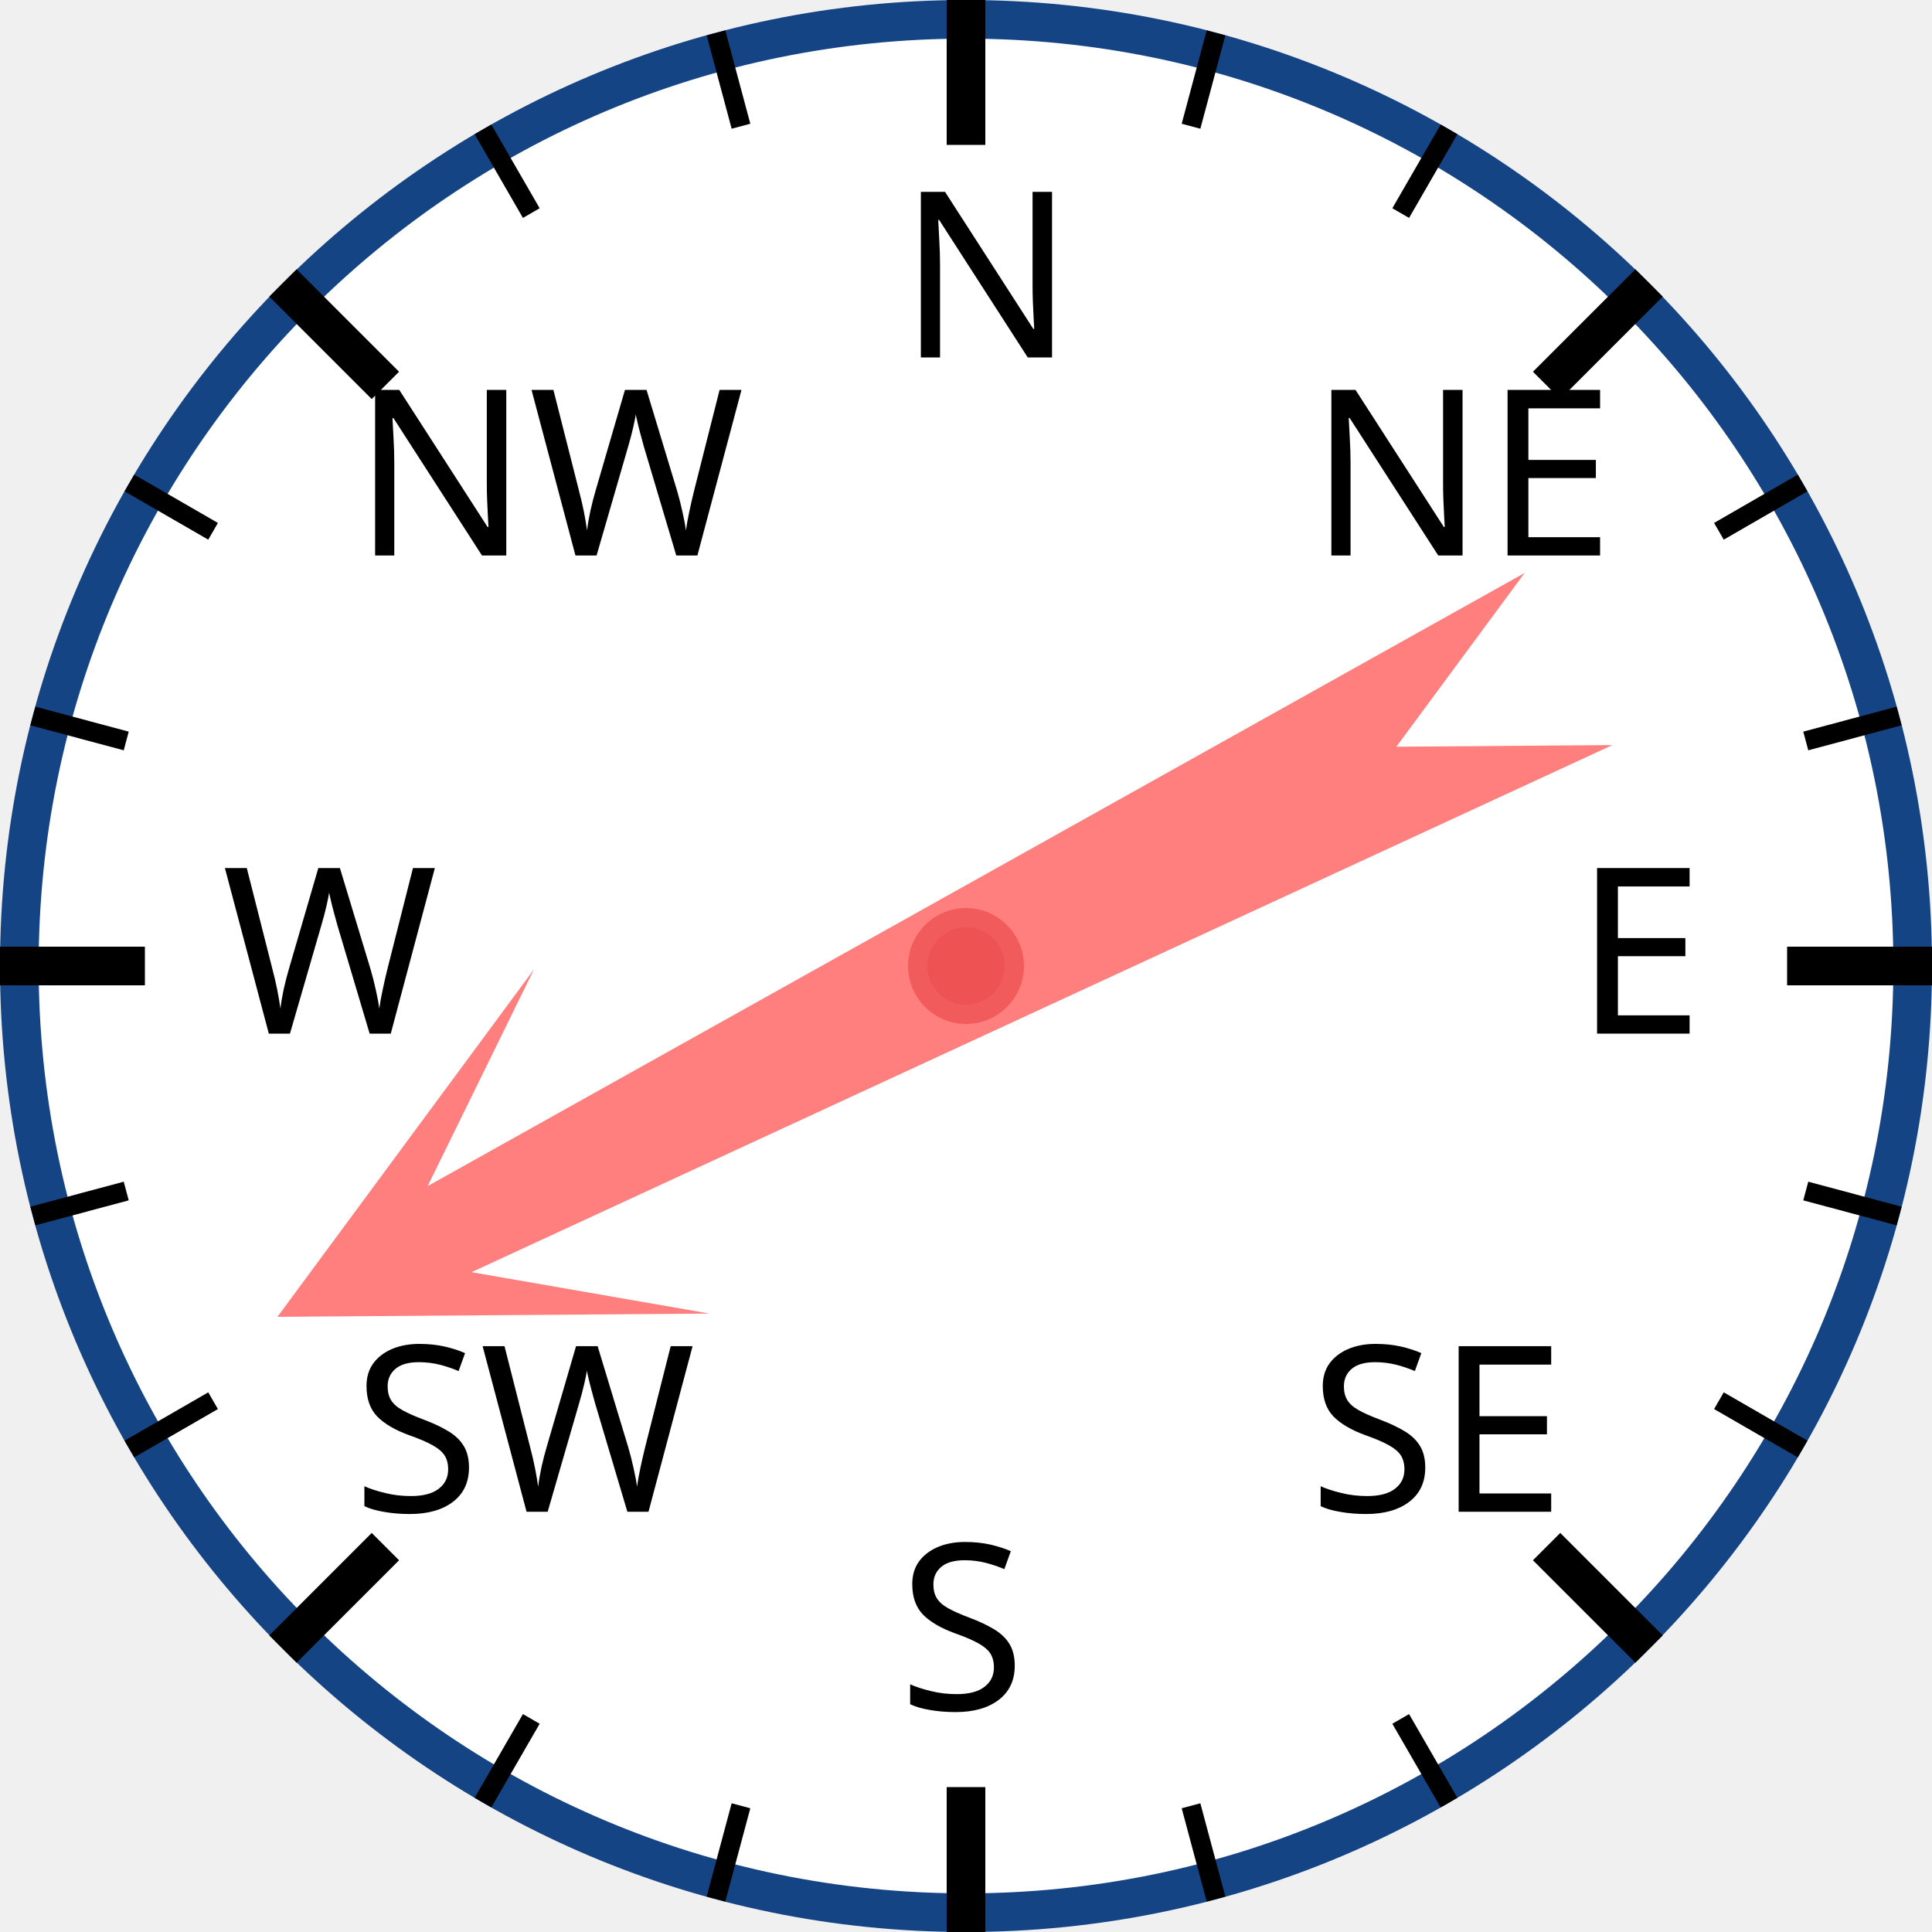
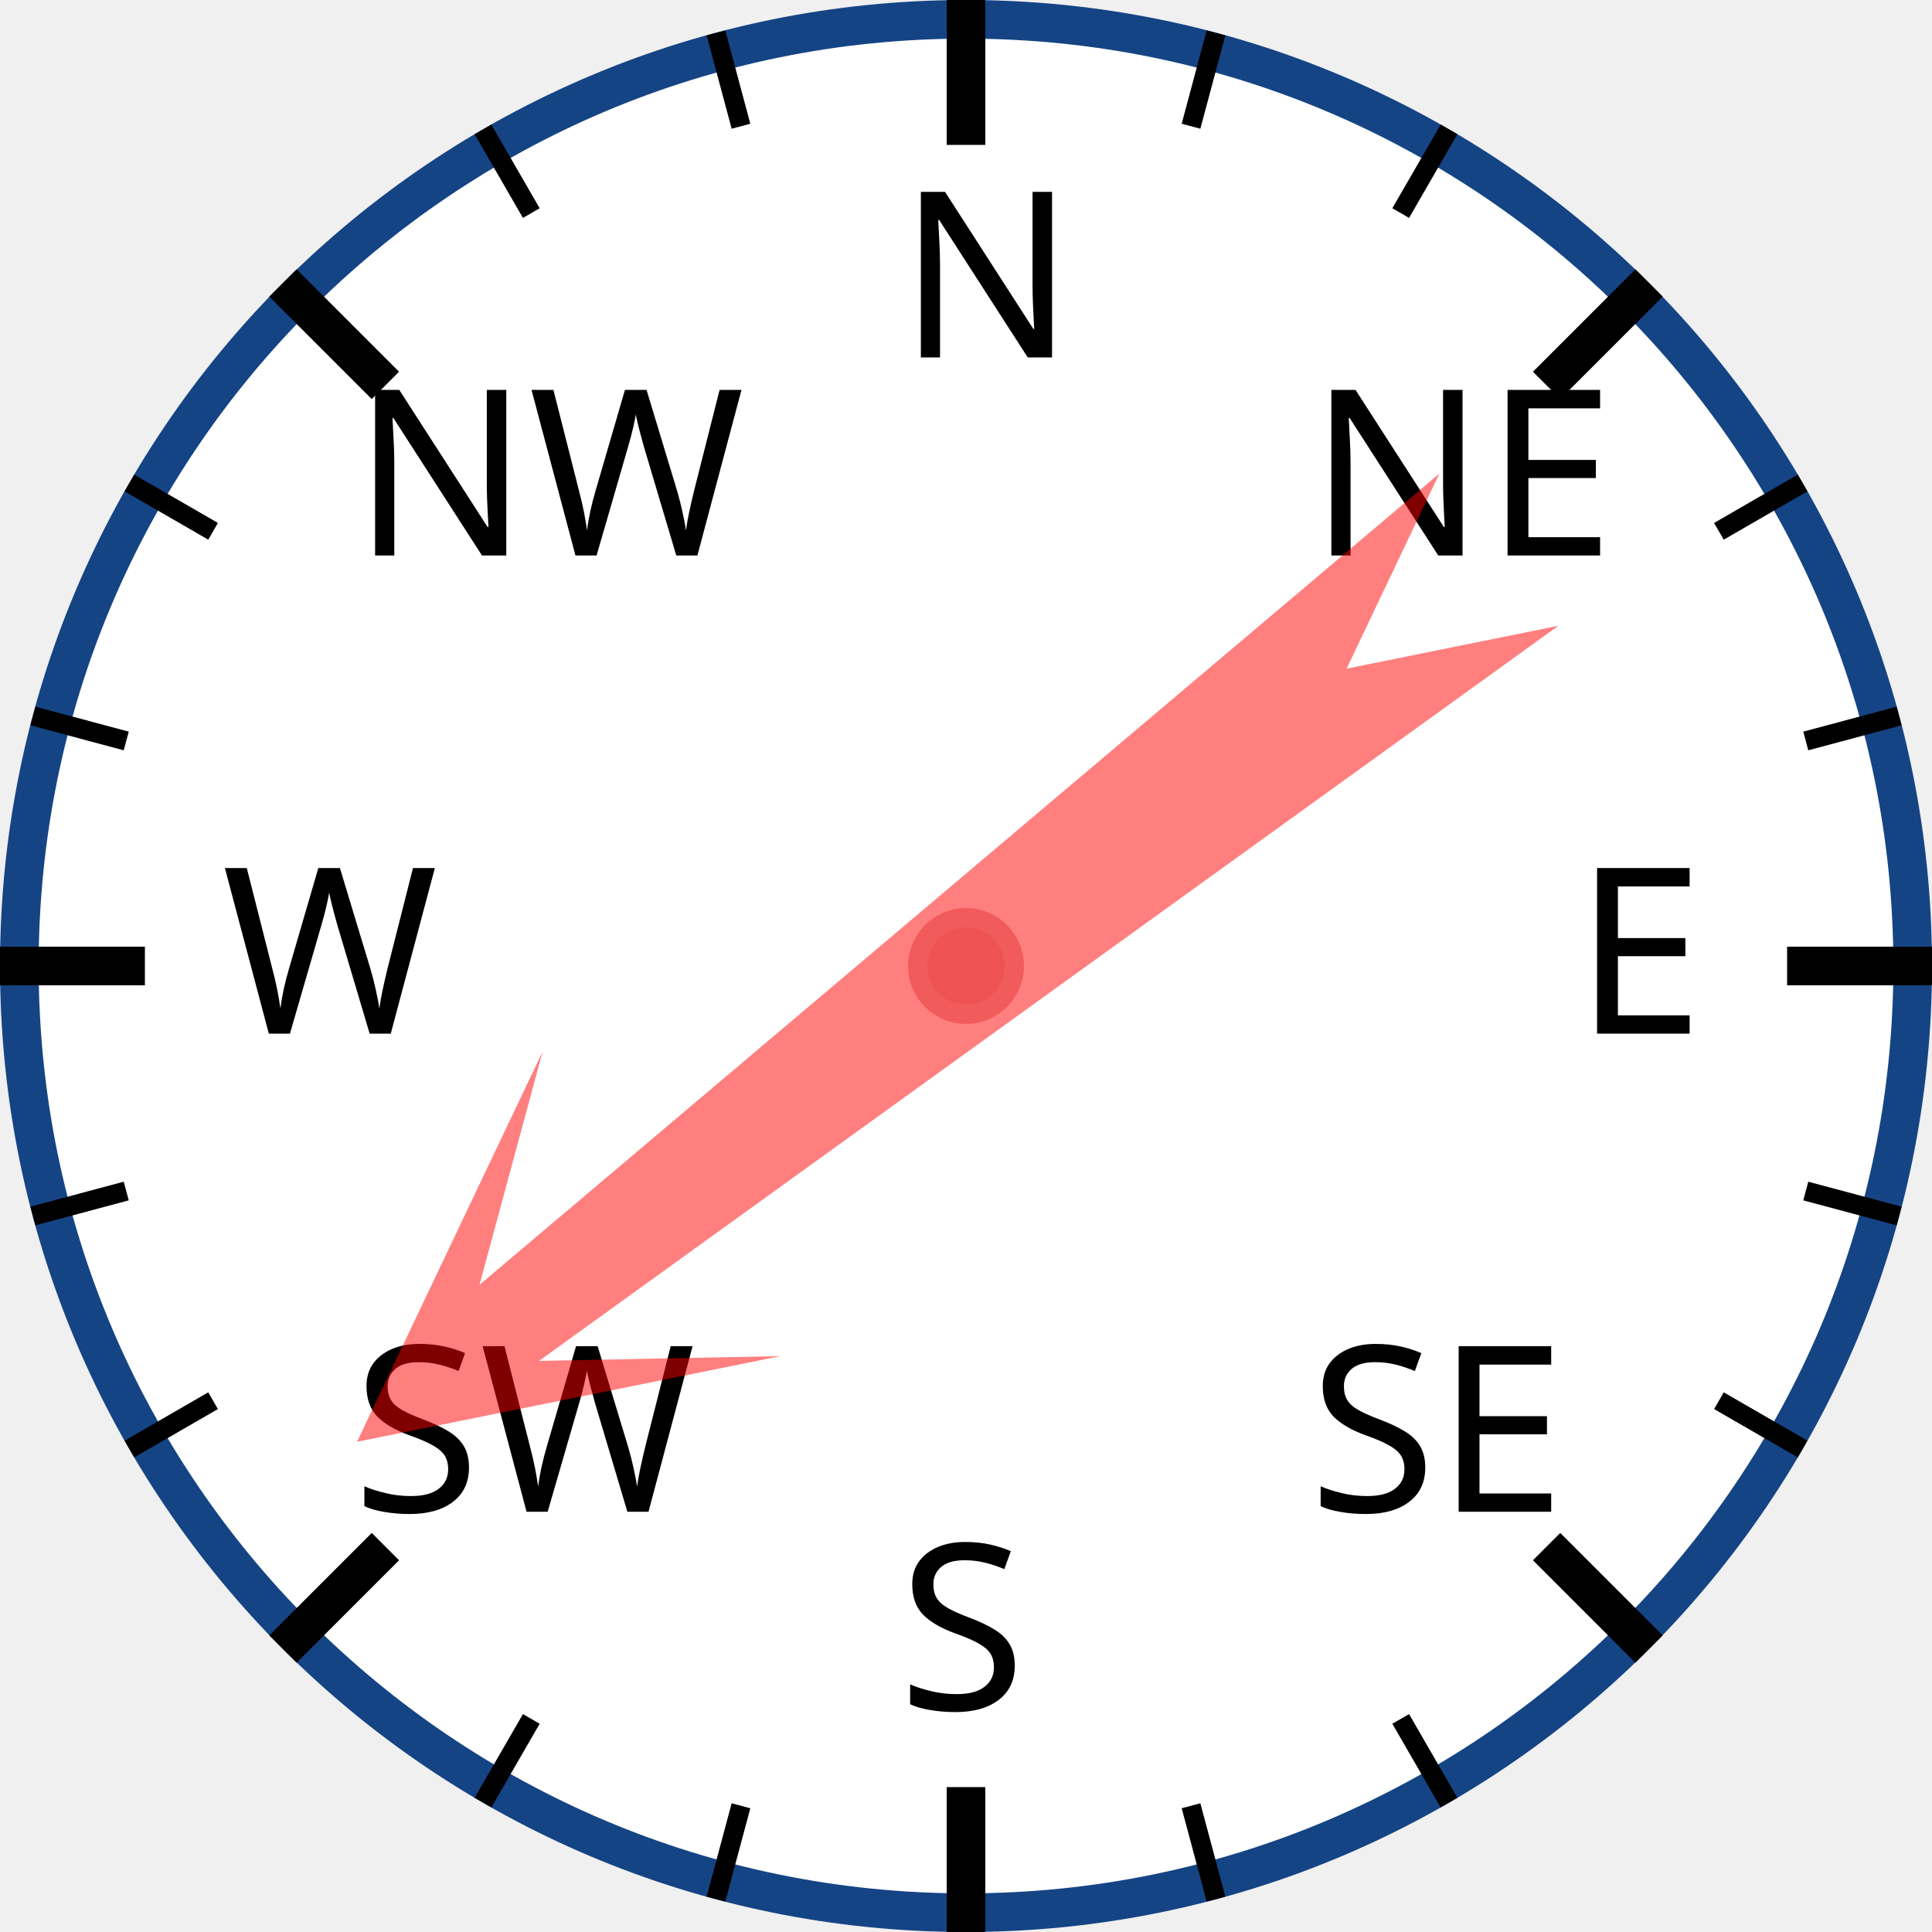
<svg xmlns="http://www.w3.org/2000/svg" width="120px" height="120px" viewBox="0 0 200 200">
  <circle cx="100" cy="100" r="98" style="fill: white; stroke: #154485; stroke-width: 4;" />
  <text x="93.0" y="37.0" style="font-family: sans-serif; font-size: 18pt;">N</text>
  <line x1="100.0" y1="0.0" x2="100.0" y2="15.0" style="stroke: black; stroke-width: 4;" />
  <line x1="74.118" y1="3.407" x2="76.706" y2="13.067" style="stroke: black; stroke-width: 2;" />
  <line x1="50" y1="13.397" x2="55" y2="22.058" style="stroke: black; stroke-width: 2;" />
  <text x="36.503" y="57.503" style="font-family: sans-serif; font-size: 18pt;">NW</text>
  <line x1="29.289" y1="29.289" x2="39.896" y2="39.896" style="stroke: black; stroke-width: 4;" />
  <line x1="13.397" y1="50" x2="22.058" y2="55" style="stroke: black; stroke-width: 2;" />
  <line x1="3.407" y1="74.118" x2="13.067" y2="76.706" style="stroke: black; stroke-width: 2;" />
  <text x="23.0" y="107.0" style="font-family: sans-serif; font-size: 18pt;">W</text>
  <line x1="0.0" y1="100.0" x2="15.0" y2="100.0" style="stroke: black; stroke-width: 4;" />
  <line x1="3.407" y1="125.882" x2="13.067" y2="123.294" style="stroke: black; stroke-width: 2;" />
  <line x1="13.397" y1="150" x2="22.058" y2="145" style="stroke: black; stroke-width: 2;" />
  <text x="36.503" y="156.497" style="font-family: sans-serif; font-size: 18pt;">SW</text>
  <line x1="29.289" y1="170.711" x2="39.896" y2="160.104" style="stroke: black; stroke-width: 4;" />
  <line x1="50" y1="186.603" x2="55" y2="177.942" style="stroke: black; stroke-width: 2;" />
  <line x1="74.118" y1="196.593" x2="76.706" y2="186.933" style="stroke: black; stroke-width: 2;" />
  <text x="93" y="177.0" style="font-family: sans-serif; font-size: 18pt;">S</text>
  <line x1="100" y1="200.0" x2="100" y2="185.0" style="stroke: black; stroke-width: 4;" />
  <line x1="125.882" y1="196.593" x2="123.294" y2="186.933" style="stroke: black; stroke-width: 2;" />
  <line x1="150.0" y1="186.603" x2="145.0" y2="177.942" style="stroke: black; stroke-width: 2;" />
  <text x="135.497" y="156.497" style="font-family: sans-serif; font-size: 18pt;">SE</text>
  <line x1="170.711" y1="170.711" x2="160.104" y2="160.104" style="stroke: black; stroke-width: 4;" />
  <line x1="186.603" y1="150" x2="177.942" y2="145" style="stroke: black; stroke-width: 2;" />
  <line x1="196.593" y1="125.882" x2="186.933" y2="123.294" style="stroke: black; stroke-width: 2;" />
  <text x="163.0" y="107" style="font-family: sans-serif; font-size: 18pt;">E</text>
  <line x1="200.0" y1="100" x2="185.0" y2="100" style="stroke: black; stroke-width: 4;" />
  <line x1="196.593" y1="74.118" x2="186.933" y2="76.706" style="stroke: black; stroke-width: 2;" />
  <line x1="186.603" y1="50" x2="177.942" y2="55" style="stroke: black; stroke-width: 2;" />
  <text x="135.497" y="57.503" style="font-family: sans-serif; font-size: 18pt;">NE</text>
  <line x1="170.711" y1="29.289" x2="160.104" y2="39.896" style="stroke: black; stroke-width: 4;" />
  <line x1="150" y1="13.397" x2="145" y2="22.058" style="stroke: black; stroke-width: 2;" />
  <line x1="125.882" y1="3.407" x2="123.294" y2="13.067" style="stroke: black; stroke-width: 2;" />
-   <polygon points="100 20 120 60 105 40 110 170 100 150 90 170 95 40 80 60" style="fill: red; fill-opacity: 0.5;" transform="rotate(243,100,100)" />
+   <polygon points="100 20 120 60 105 40 110 170 100 150 90 170 95 40 80 60" style="fill: red; fill-opacity: 0.5;" transform="rotate(232,100,100)" />
  <circle cx="100" cy="100" r="5" style="fill: #EE5252; stroke: #F25B5B; stroke-width: 2;" />
</svg>
